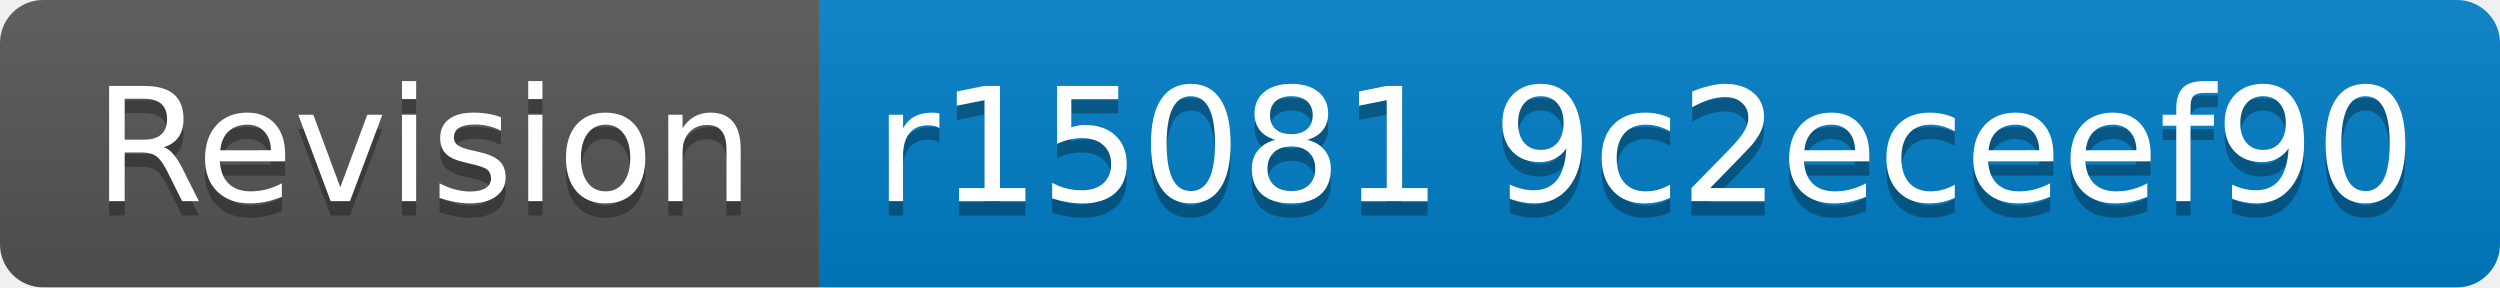
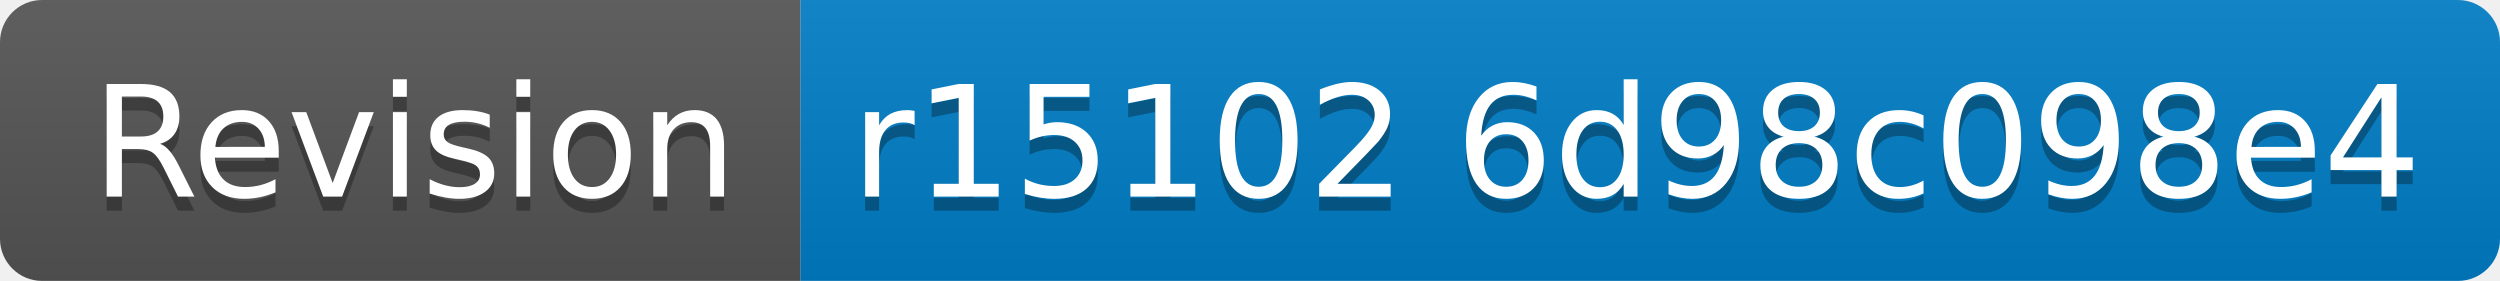
- <svg xmlns="http://www.w3.org/2000/svg" width="174" height="20" role="img" aria-label="Revision: r15081 9c2eceef90">
+ <svg xmlns="http://www.w3.org/2000/svg" width="178" height="20" role="img" aria-label="Revision: r15102 6d98c098e4">
  <linearGradient id="s" x2="0" y2="100%">
    <stop offset="0" stop-color="#bbb" stop-opacity=".1" />
    <stop offset="1" stop-opacity=".1" />
  </linearGradient>
  <clipPath id="r">
-     <rect width="174" height="20" rx="3" fill="#fff" />
+     <rect width="178" height="20" rx="3" fill="#fff" />
  </clipPath>
  <g clip-path="url(#r)">
    <rect width="57" height="20" fill="#555" />
-     <rect x="57" width="117" height="20" fill="#007ec6" />
-     <rect width="174" height="20" fill="url(#s)" />
+     <rect x="57" width="121" height="20" fill="#007ec6" />
+     <rect width="178" height="20" fill="url(#s)" />
  </g>
  <g fill="#fff" text-anchor="middle" font-family="Verdana,Geneva,DejaVu Sans,sans-serif" text-rendering="geometricPrecision" font-size="110">
    <text aria-hidden="true" x="295" y="150" fill="#010101" fill-opacity=".3" transform="scale(.1)" textLength="470">Revision</text>
    <text x="295" y="140" transform="scale(.1)" fill="#fff" textLength="470">Revision</text>
-     <text aria-hidden="true" x="1145" y="150" fill="#010101" fill-opacity=".3" transform="scale(.1)" textLength="1070">r15081 9c2eceef90</text>
-     <text x="1145" y="140" transform="scale(.1)" fill="#fff" textLength="1070">r15081 9c2eceef90</text>
+     <text aria-hidden="true" x="1165" y="150" fill="#010101" fill-opacity=".3" transform="scale(.1)" textLength="1110">r15102 6d98c098e4</text>
+     <text x="1165" y="140" transform="scale(.1)" fill="#fff" textLength="1110">r15102 6d98c098e4</text>
  </g>
</svg>
